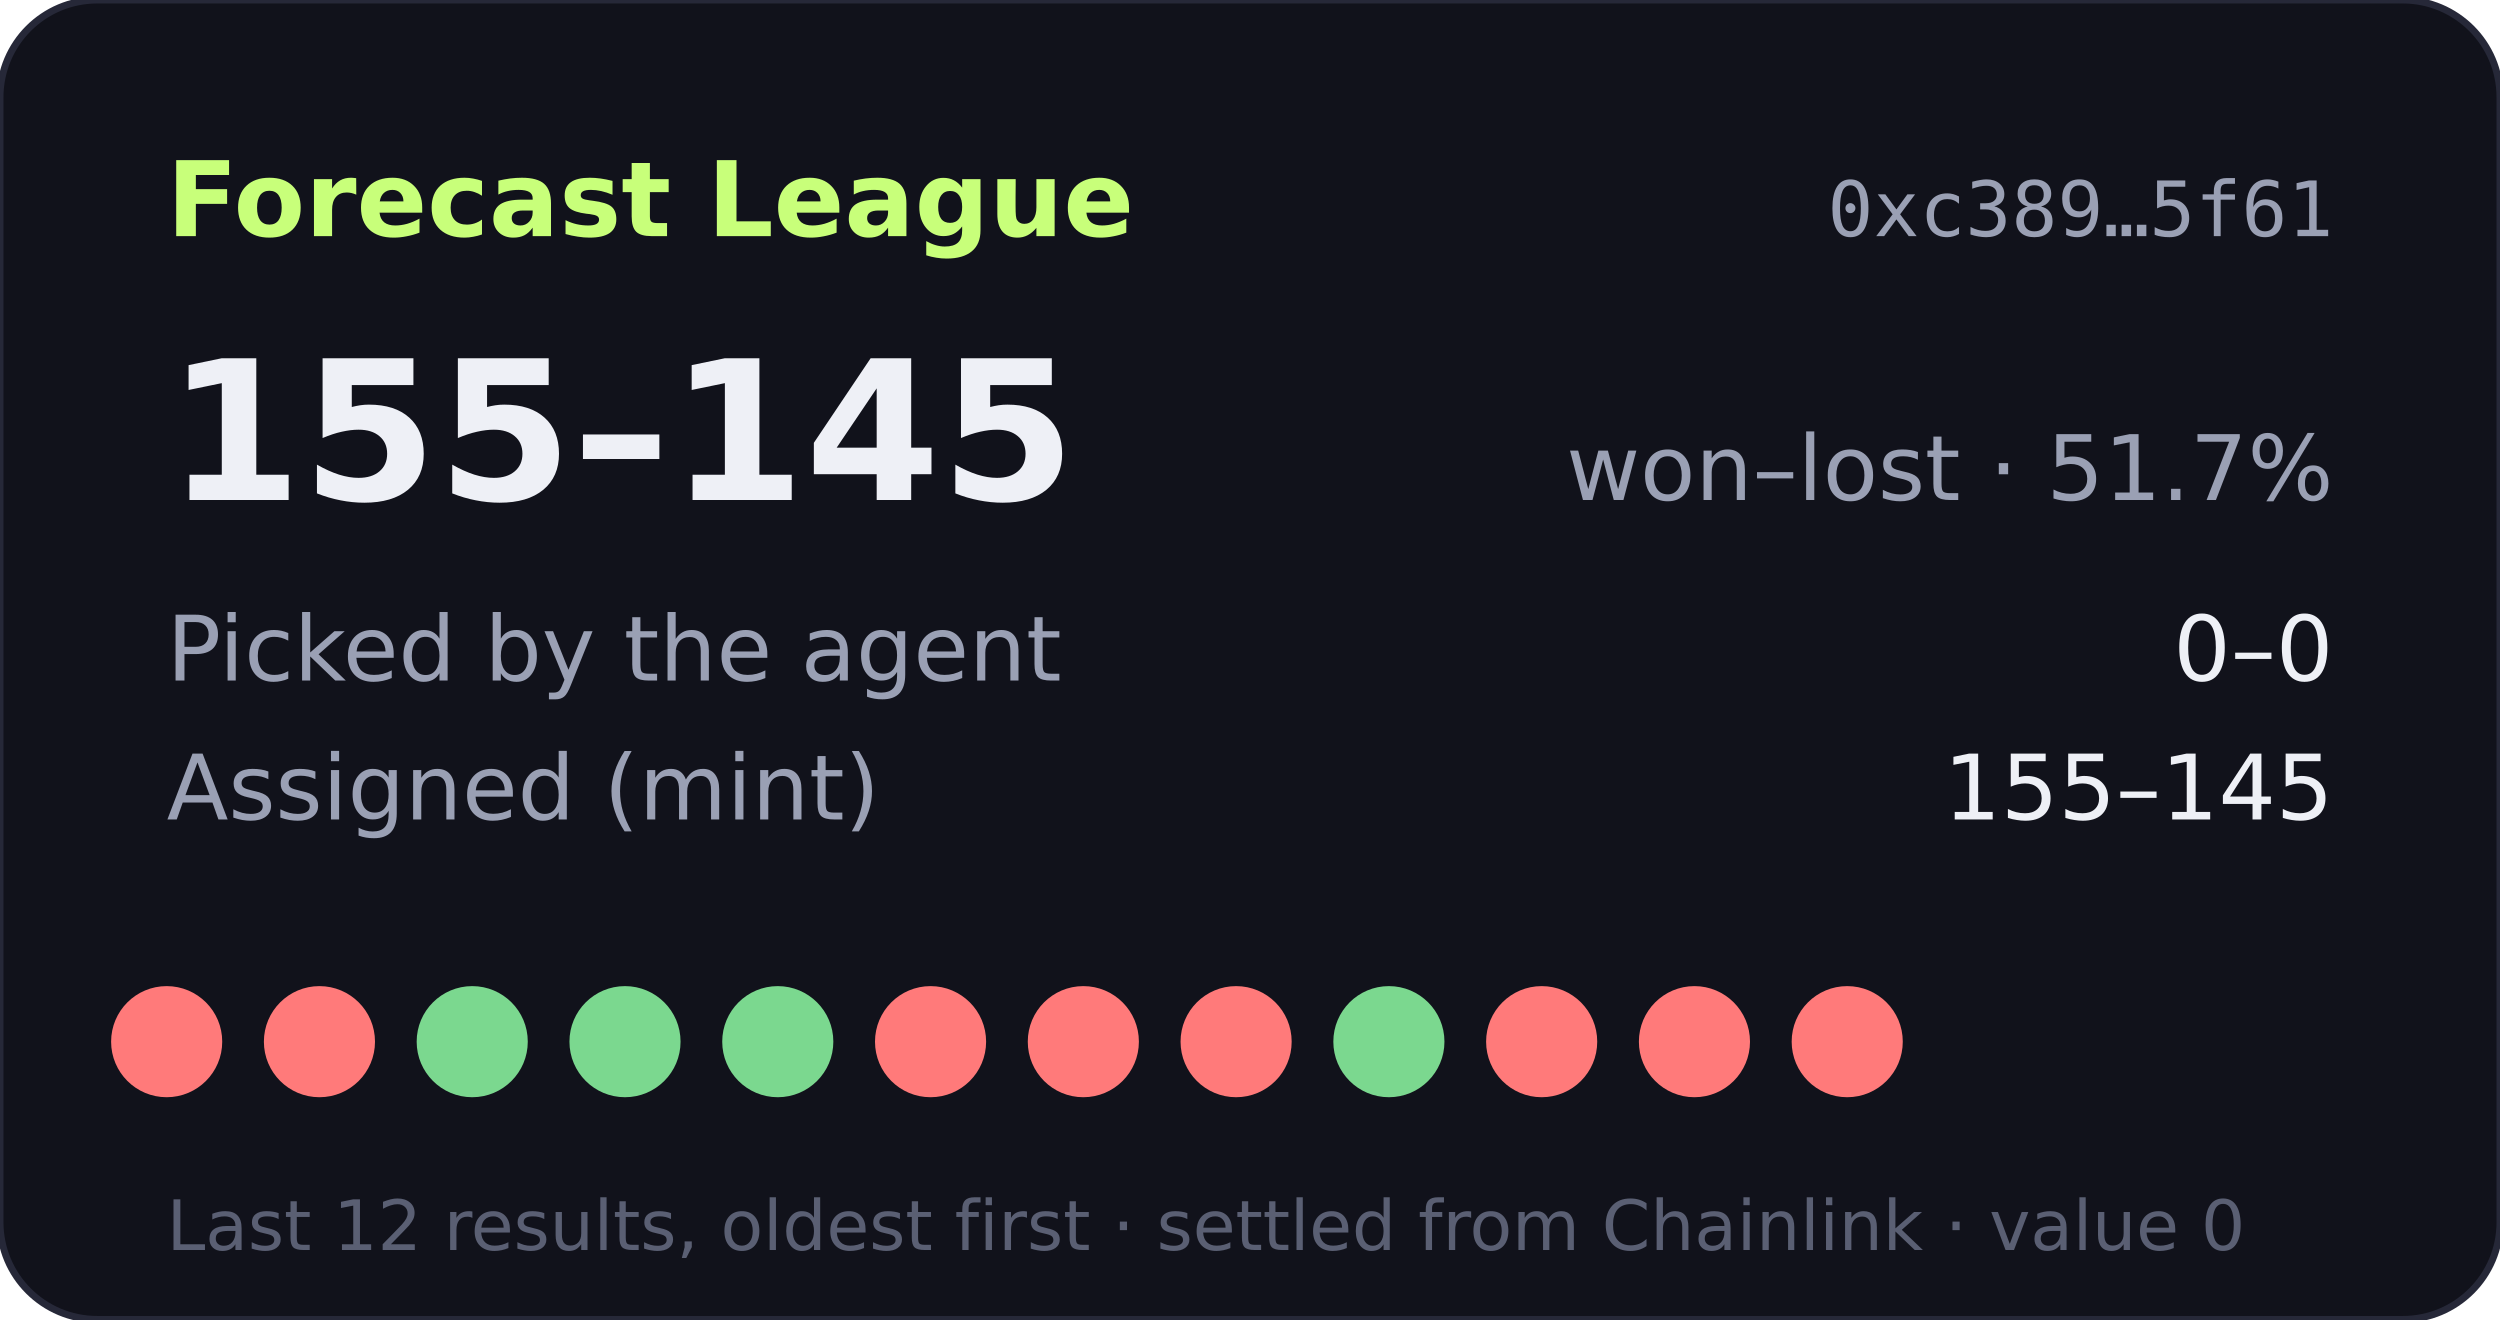
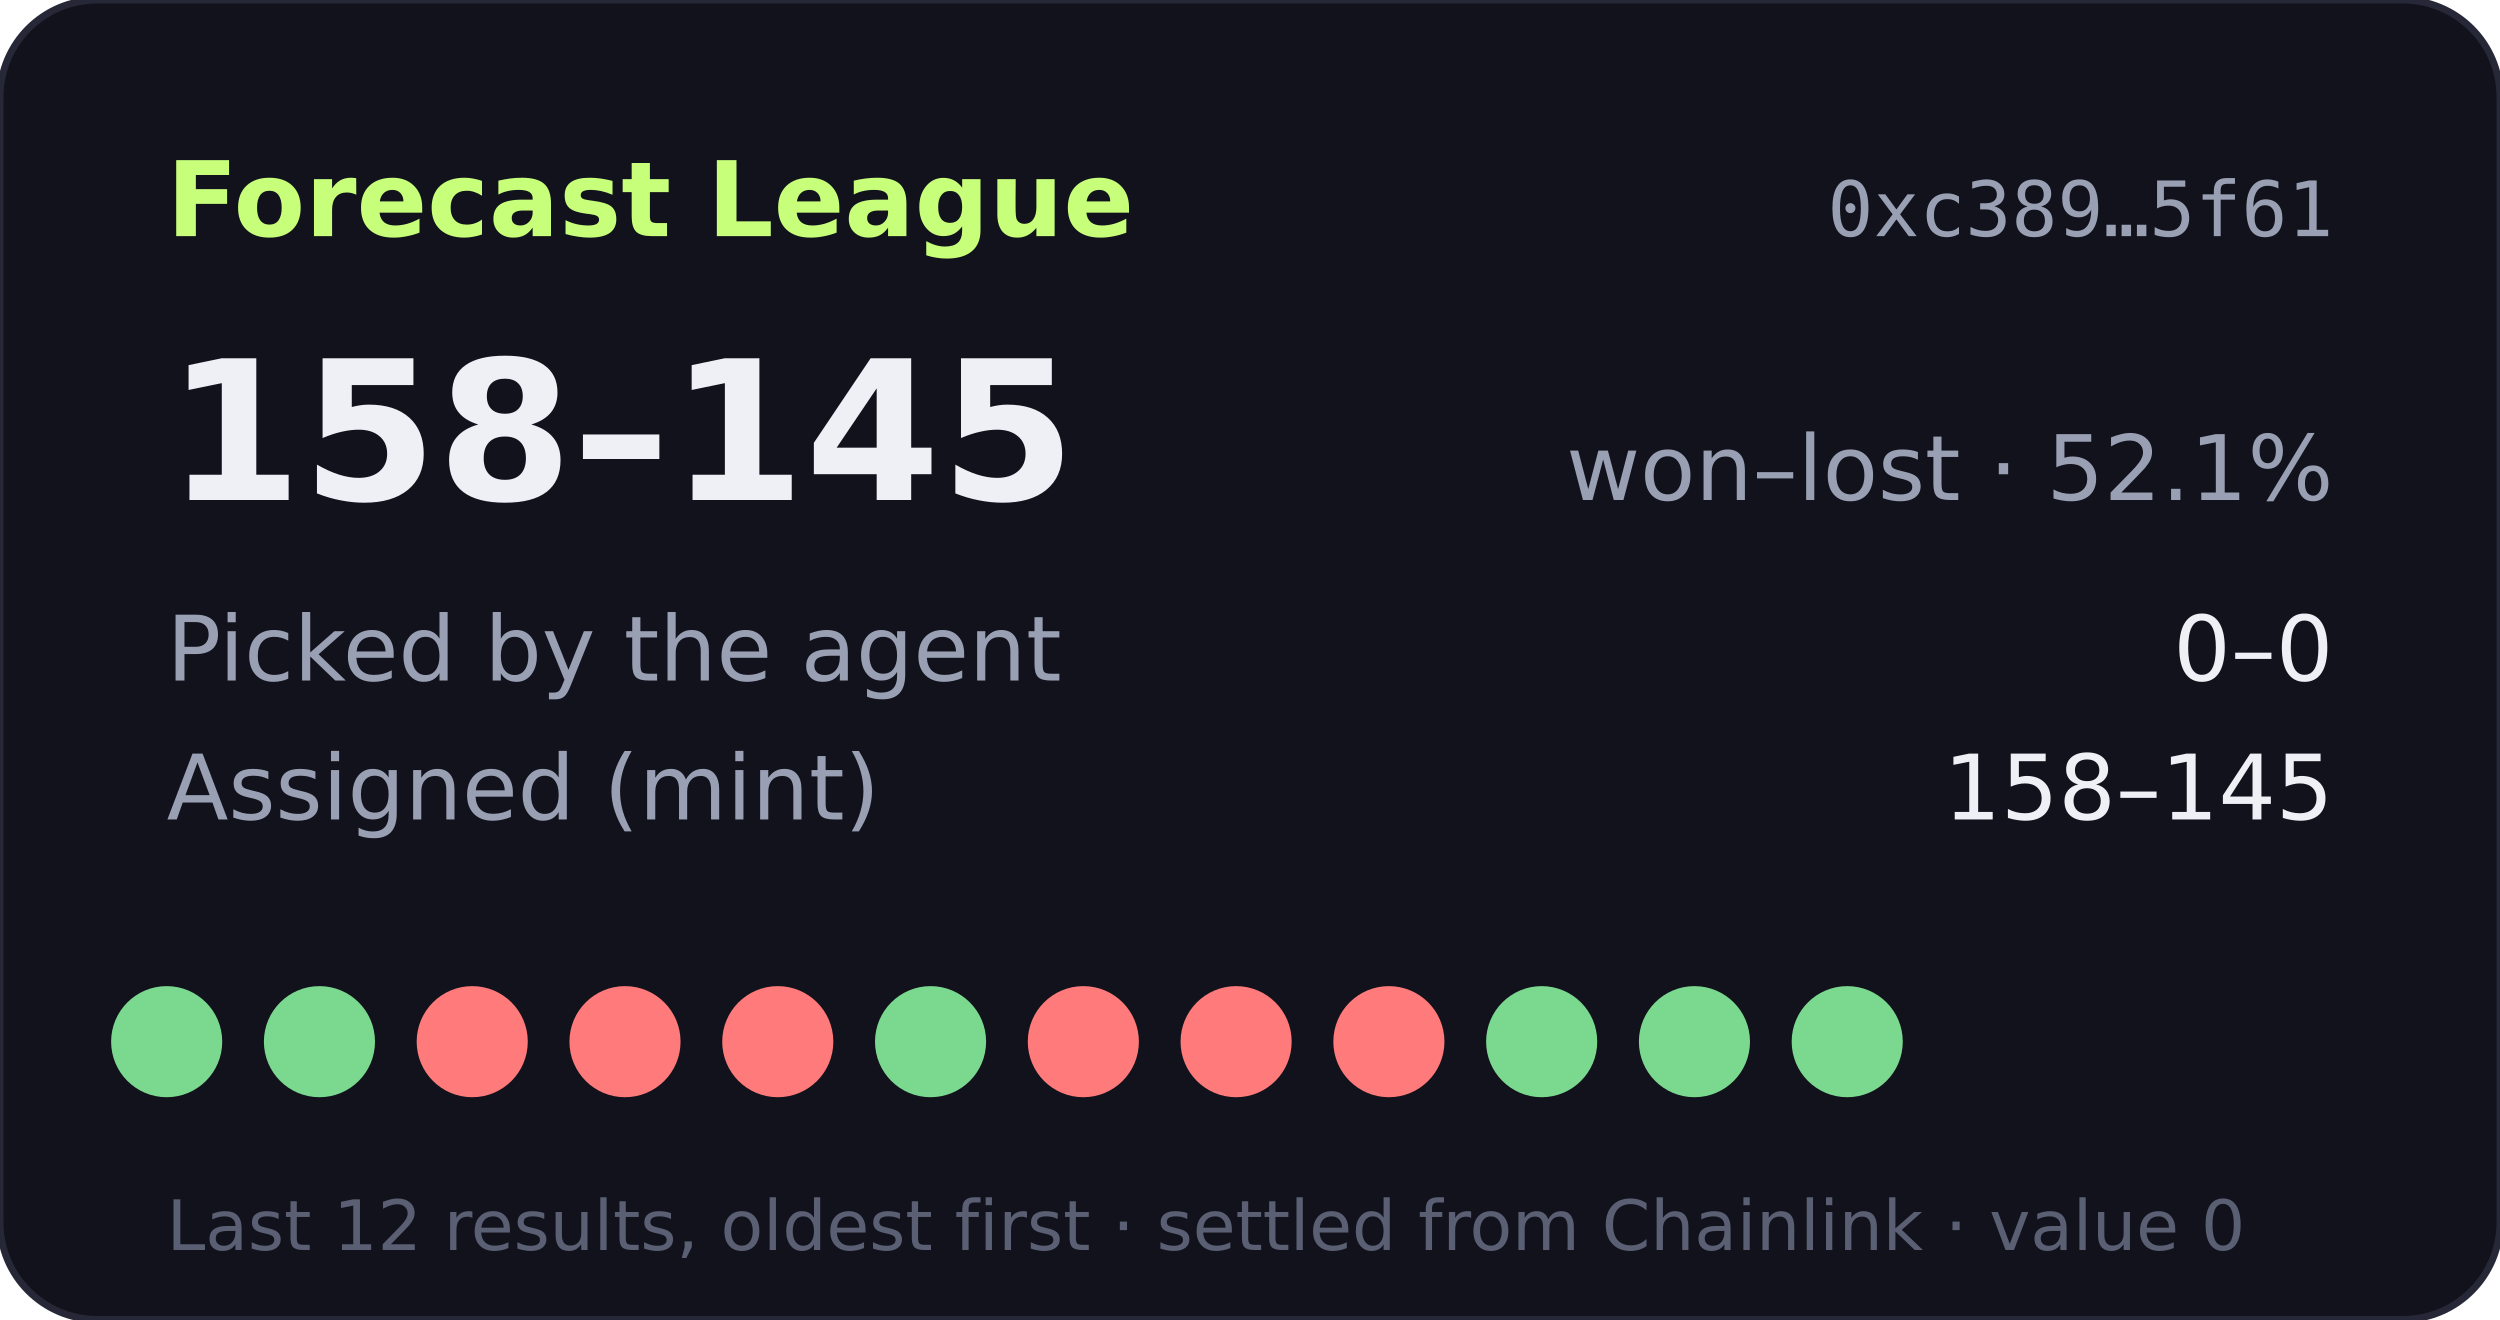
- <svg xmlns="http://www.w3.org/2000/svg" width="360" height="190" viewBox="0 0 360 190" role="img" aria-label="Forecast League record 155-145">
+ <svg xmlns="http://www.w3.org/2000/svg" width="360" height="190" viewBox="0 0 360 190" role="img" aria-label="Forecast League record 158-145">
  <rect width="360" height="190" rx="14" fill="#11121b" stroke="#262838" />
  <text x="24" y="34" fill="#c8ff7a" font-size="15" font-weight="700" font-family="Verdana,DejaVu Sans,sans-serif">Forecast League</text>
  <text x="336" y="34" fill="#9aa0b4" font-size="11" text-anchor="end" font-family="monospace">0xc389…5f61</text>
  <g font-family="Verdana,DejaVu Sans,sans-serif">
-     <text x="24" y="72" fill="#eef0f6" font-size="28" font-weight="700">155–145</text>
-     <text x="336" y="72" fill="#9aa0b4" font-size="13" text-anchor="end">won–lost · 51.7%</text>
+     <text x="24" y="72" fill="#eef0f6" font-size="28" font-weight="700">158–145</text>
+     <text x="336" y="72" fill="#9aa0b4" font-size="13" text-anchor="end">won–lost · 52.1%</text>
    <text x="24" y="98" fill="#9aa0b4" font-size="13">Picked by the agent</text>
    <text x="336" y="98" fill="#eef0f6" font-size="13" text-anchor="end">0–0</text>
    <text x="24" y="118" fill="#9aa0b4" font-size="13">Assigned (mint)</text>
-     <text x="336" y="118" fill="#eef0f6" font-size="13" text-anchor="end">155–145</text>
-     <circle cx="24" cy="150" r="8" fill="#ff7a7a" />
-     <circle cx="46" cy="150" r="8" fill="#ff7a7a" />
-     <circle cx="68" cy="150" r="8" fill="#7bd88f" />
-     <circle cx="90" cy="150" r="8" fill="#7bd88f" />
-     <circle cx="112" cy="150" r="8" fill="#7bd88f" />
-     <circle cx="134" cy="150" r="8" fill="#ff7a7a" />
+     <text x="336" y="118" fill="#eef0f6" font-size="13" text-anchor="end">158–145</text>
+     <circle cx="24" cy="150" r="8" fill="#7bd88f" />
+     <circle cx="46" cy="150" r="8" fill="#7bd88f" />
+     <circle cx="68" cy="150" r="8" fill="#ff7a7a" />
+     <circle cx="90" cy="150" r="8" fill="#ff7a7a" />
+     <circle cx="112" cy="150" r="8" fill="#ff7a7a" />
+     <circle cx="134" cy="150" r="8" fill="#7bd88f" />
    <circle cx="156" cy="150" r="8" fill="#ff7a7a" />
    <circle cx="178" cy="150" r="8" fill="#ff7a7a" />
-     <circle cx="200" cy="150" r="8" fill="#7bd88f" />
-     <circle cx="222" cy="150" r="8" fill="#ff7a7a" />
-     <circle cx="244" cy="150" r="8" fill="#ff7a7a" />
-     <circle cx="266" cy="150" r="8" fill="#ff7a7a" />
+     <circle cx="200" cy="150" r="8" fill="#ff7a7a" />
+     <circle cx="222" cy="150" r="8" fill="#7bd88f" />
+     <circle cx="244" cy="150" r="8" fill="#7bd88f" />
+     <circle cx="266" cy="150" r="8" fill="#7bd88f" />
    <text x="24" y="180" fill="#5a5f73" font-size="10">Last 12 results, oldest first · settled from Chainlink · value 0</text>
  </g>
</svg>
